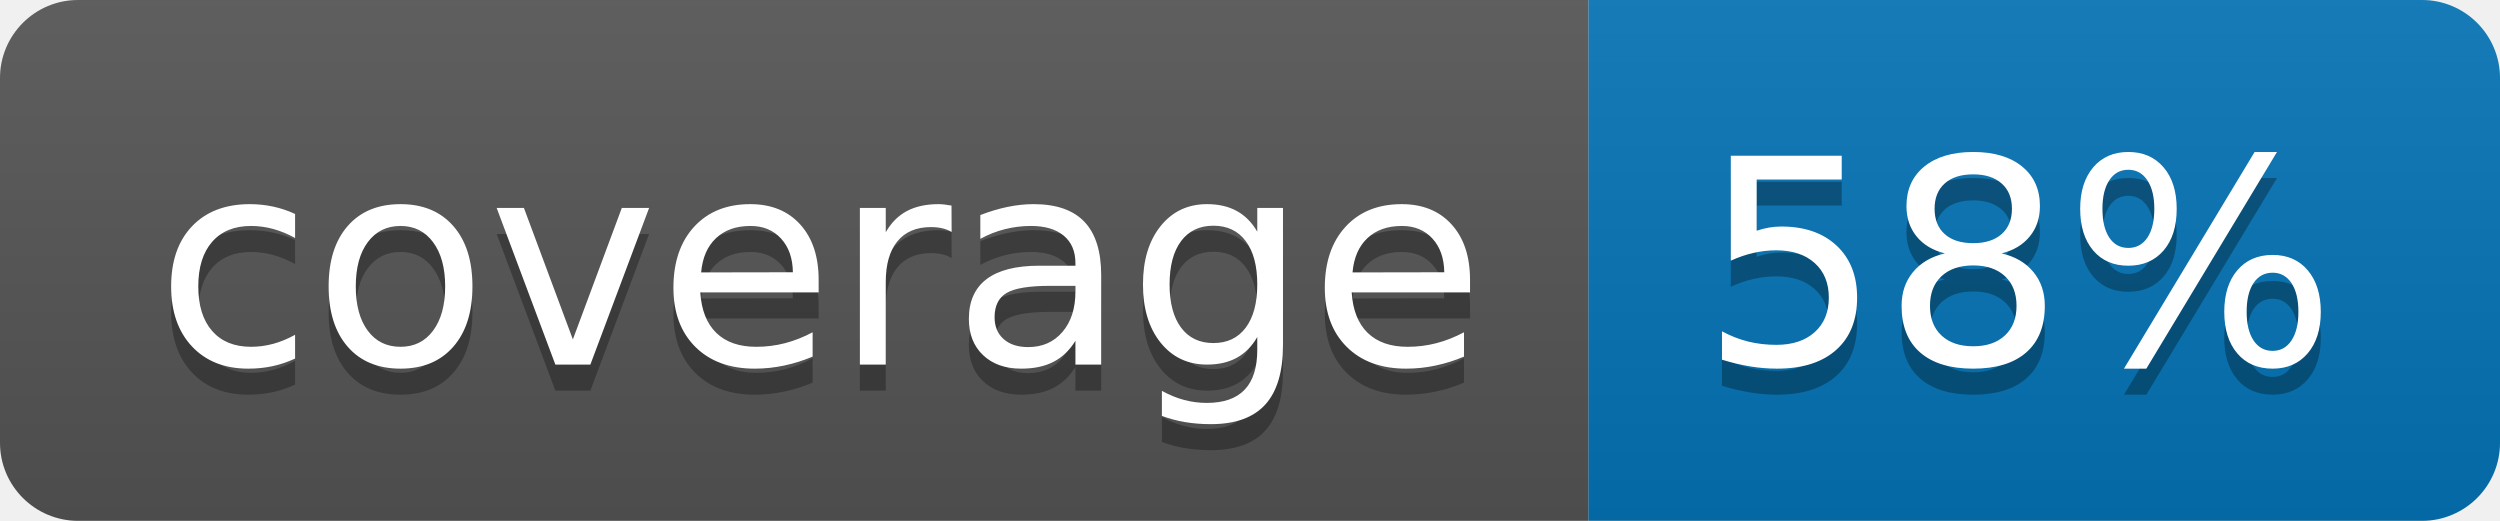
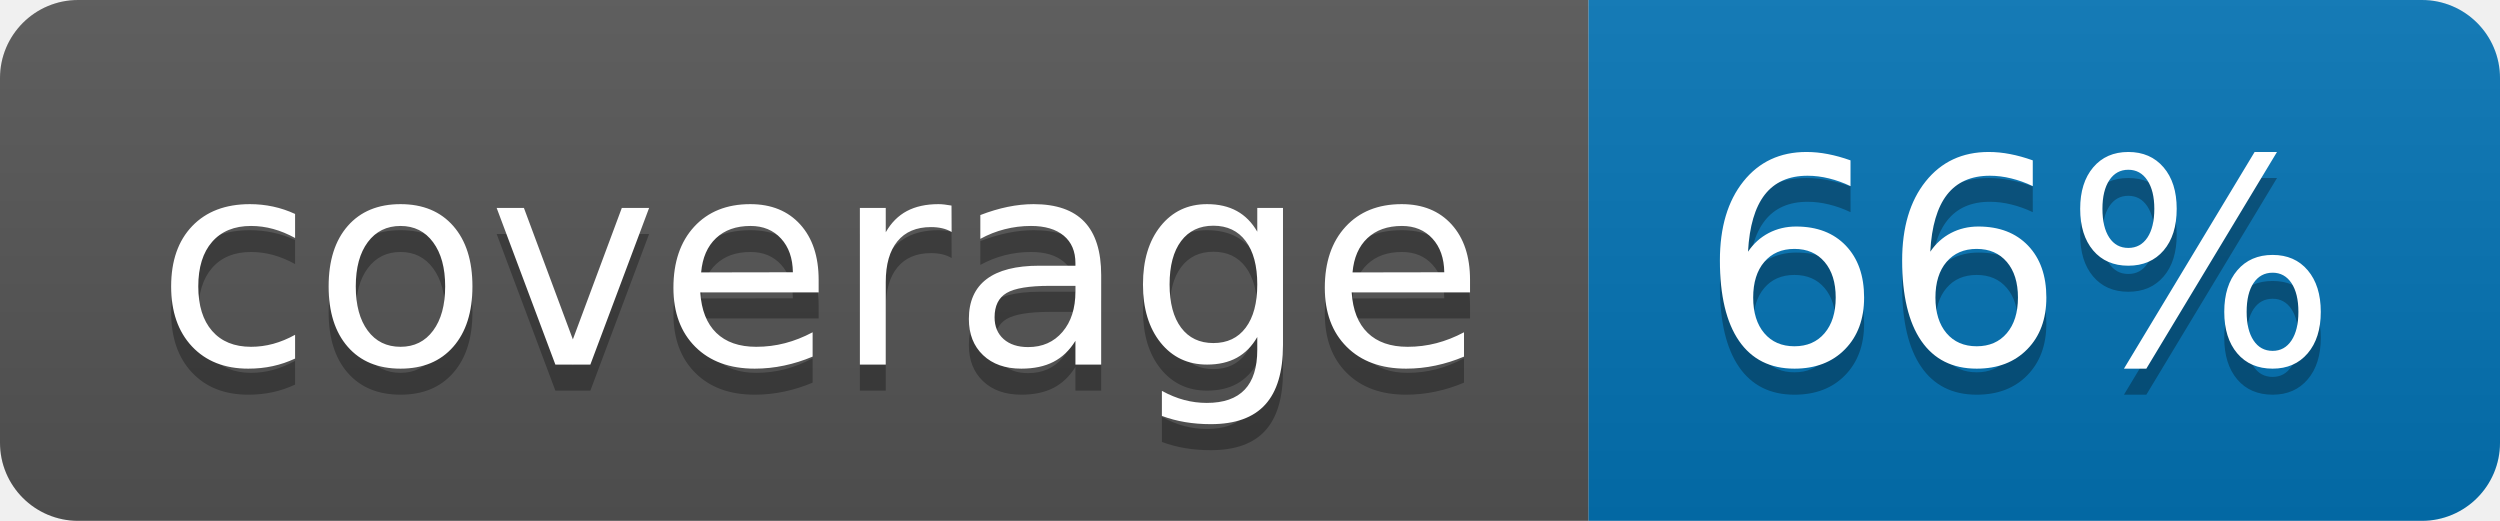
<svg xmlns="http://www.w3.org/2000/svg" width="96" height="20">
  <linearGradient id="b" x2="0" y2="100%">
    <stop offset="0" stop-color="#bbb" stop-opacity=".1" />
    <stop offset="1" stop-opacity=".1" />
  </linearGradient>
  <clipPath id="a">
    <rect width="96" height="20" rx="3" fill="#fff" />
  </clipPath>
  <g clip-path="url(#a)">
    <path fill="#555" d="M0 0h61v20H0z" />
    <path fill="#0374B5" d="M61 0h35v20H61z" />
    <path fill="url(#b)" d="M0 0h96v20H0z" />
  </g>
  <g fill="#fff" text-anchor="middle" font-family="DejaVu Sans,Verdana,Geneva,sans-serif" font-size="110">
    <text x="315" y="150" fill="#010101" fill-opacity=".3" transform="scale(.1)" textLength="510">coverage</text>
    <text x="315" y="140" transform="scale(.1)" textLength="510">coverage</text>
-     <text x="775" y="150" fill="#010101" fill-opacity=".3" transform="scale(.1)" textLength="250">58%</text>
-     <text x="775" y="140" transform="scale(.1)" textLength="250">58%</text>
+     <text x="775" y="150" fill="#010101" fill-opacity=".3" transform="scale(.1)" textLength="250">66%</text>
+     <text x="775" y="140" transform="scale(.1)" textLength="250">66%</text>
  </g>
</svg>
